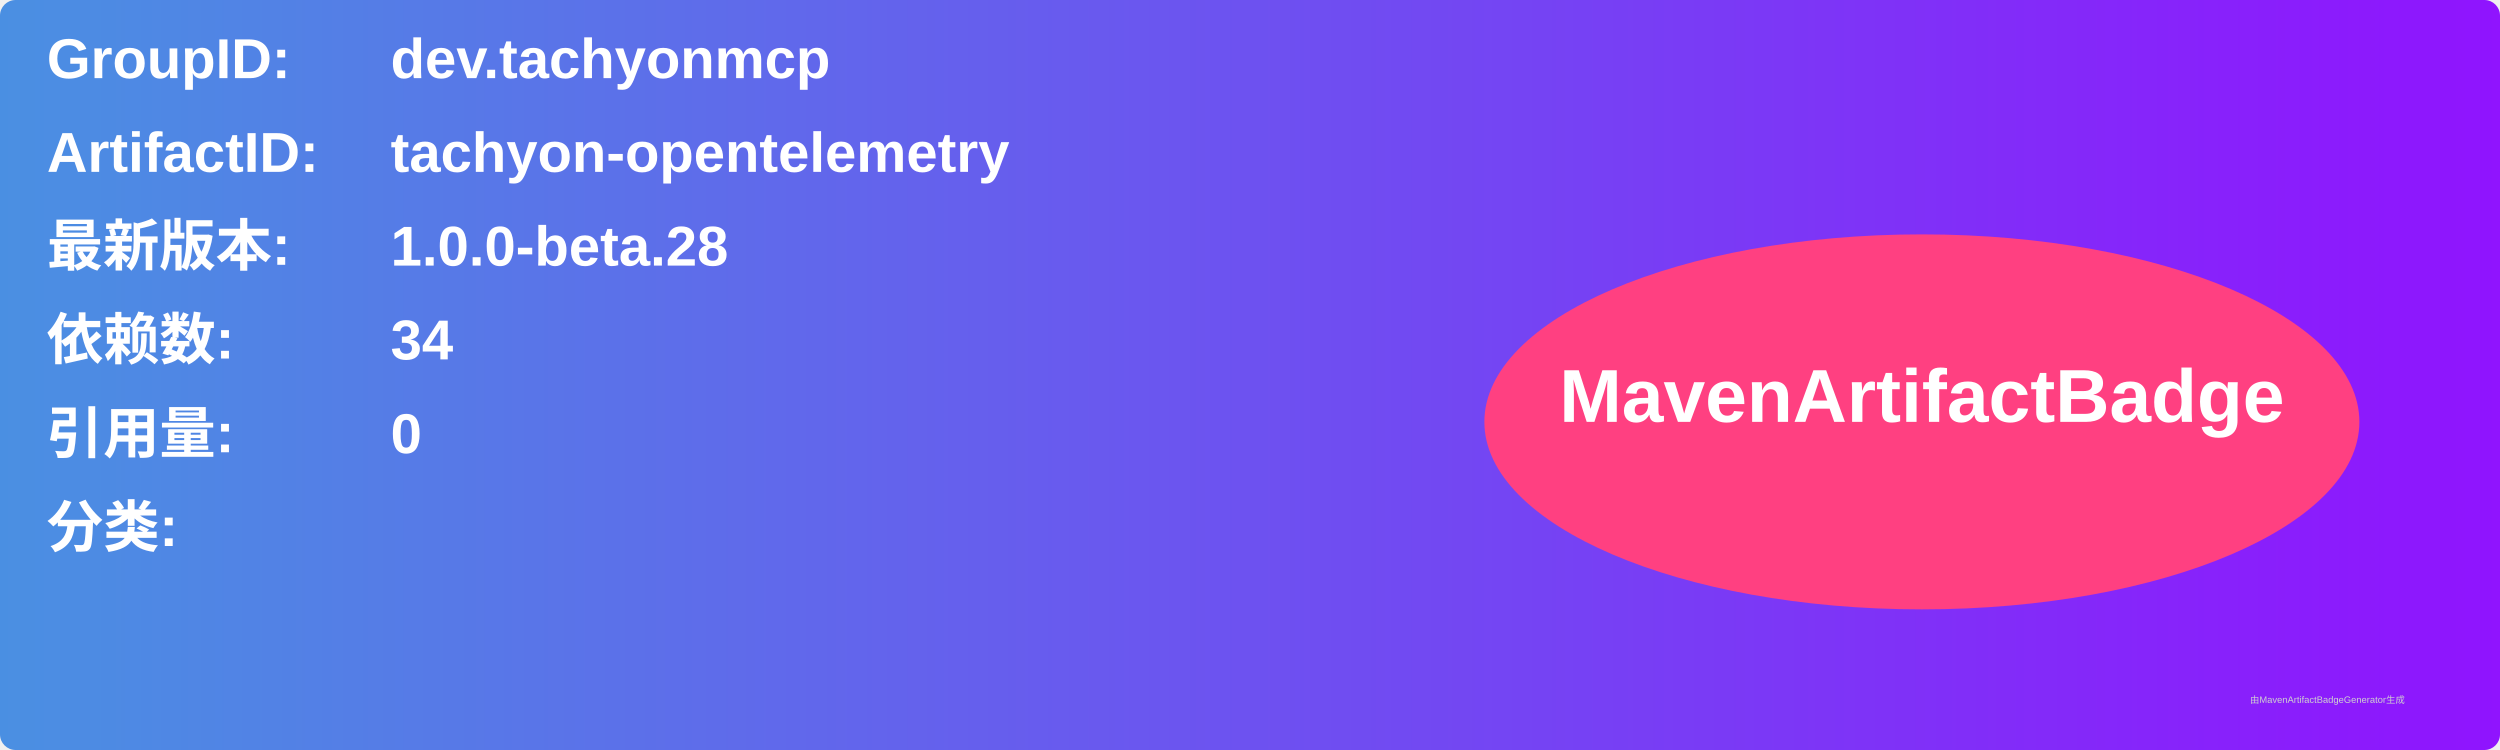
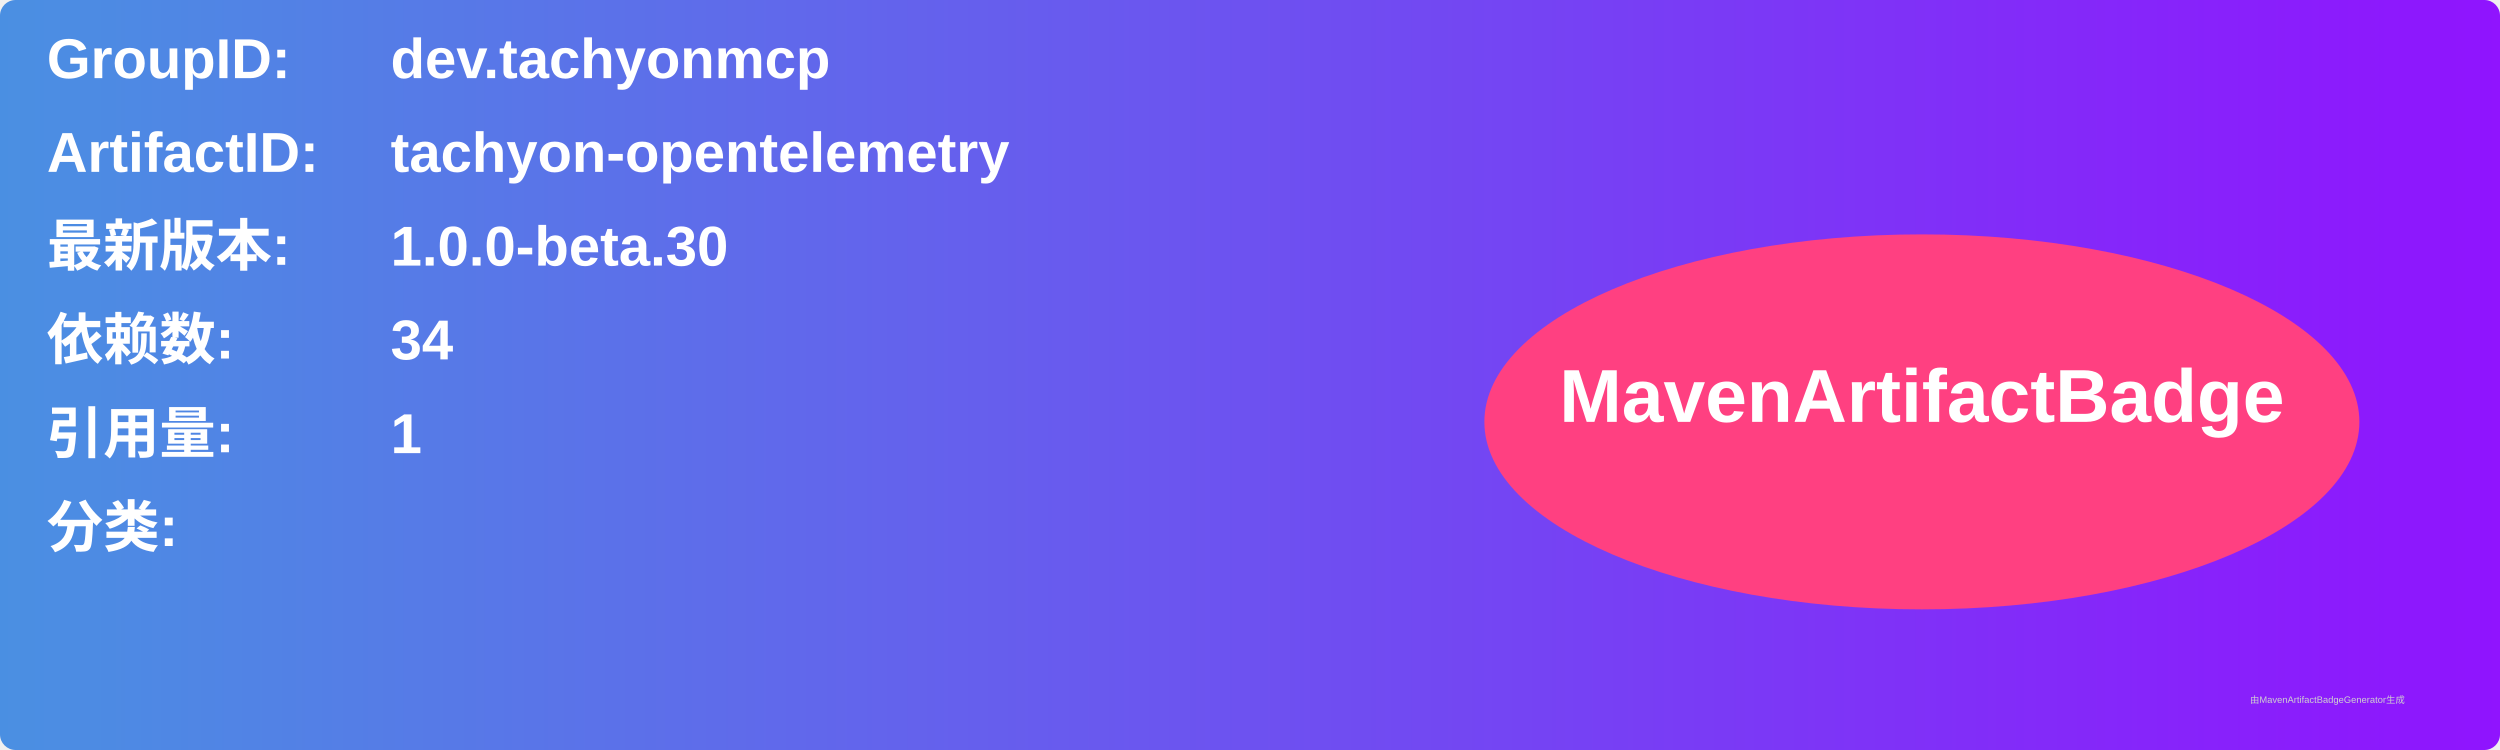
<svg xmlns="http://www.w3.org/2000/svg" width="800" height="240" viewBox="0 0 800 240">
  <linearGradient id="grad" x1="0%" y1="0%" x2="100%" y2="0%">
    <stop offset="0%" stop-color="#4a90e2" />
    <stop offset="100%" stop-color="#9013fe" />
  </linearGradient>
  <rect width="100%" height="100%" rx="5" ry="5" fill="url(#grad)" />
  <g transform="translate(15, 15)">
    <text x="0" y="10" font-family="Arial" font-size="18" fill="white" font-weight="bold" width="260">GroupID:</text>
    <text x="110" y="10" font-family="Arial" font-size="18" fill="white" font-weight="bold" width="460">dev.tachyonmcp</text>
    <text x="0" y="40" font-family="Arial" font-size="18" fill="white" font-weight="bold" width="260">ArtifactID:</text>
    <text x="110" y="40" font-family="Arial" font-size="18" fill="white" font-weight="bold" width="460">tachyon-opentelemetry</text>
    <text x="0" y="70" font-family="Arial" font-size="18" fill="white" font-weight="bold">最新版本:</text>
    <text x="110" y="70" font-family="Arial" font-size="18" fill="white" font-weight="bold">
-       <tspan font-weight="bold">1.0.0-beta.28</tspan>
+       <tspan font-weight="bold">1.0.0-beta.30</tspan>
    </text>
    <text x="0" y="100" font-family="Arial" font-size="18" fill="white" font-weight="bold">依赖数: </text>
    <text x="110" y="100" font-family="Arial" font-size="18" fill="white">
      <tspan font-weight="bold">34</tspan>
    </text>
    <text x="0" y="130" font-family="Arial" font-size="18" fill="white" font-weight="bold">引用量: </text>
    <text x="110" y="130" font-family="Arial" font-size="18" fill="white">
-       <tspan font-weight="bold">0</tspan>
+       <tspan font-weight="bold">1</tspan>
    </text>
    <text x="0" y="160" font-family="Arial" font-size="18" fill="white" font-weight="bold">分类:</text>
    <text x="10" y="190" font-family="Arial" font-size="10" fill="white">
      <tspan font-weight="bold" />
    </text>
    <ellipse cx="600" cy="120" rx="140" ry="60" fill="#ff4081" />
    <text x="600" y="120" text-anchor="middle" font-family="Arial" font-size="24" fill="white" font-weight="bold">MavenArtifactBadge</text>
  </g>
  <text x="720" y="225" font-family="Arial" font-size="3" fill="#d0d0d0">由MavenArtifactBadgeGenerator生成</text>
</svg>
